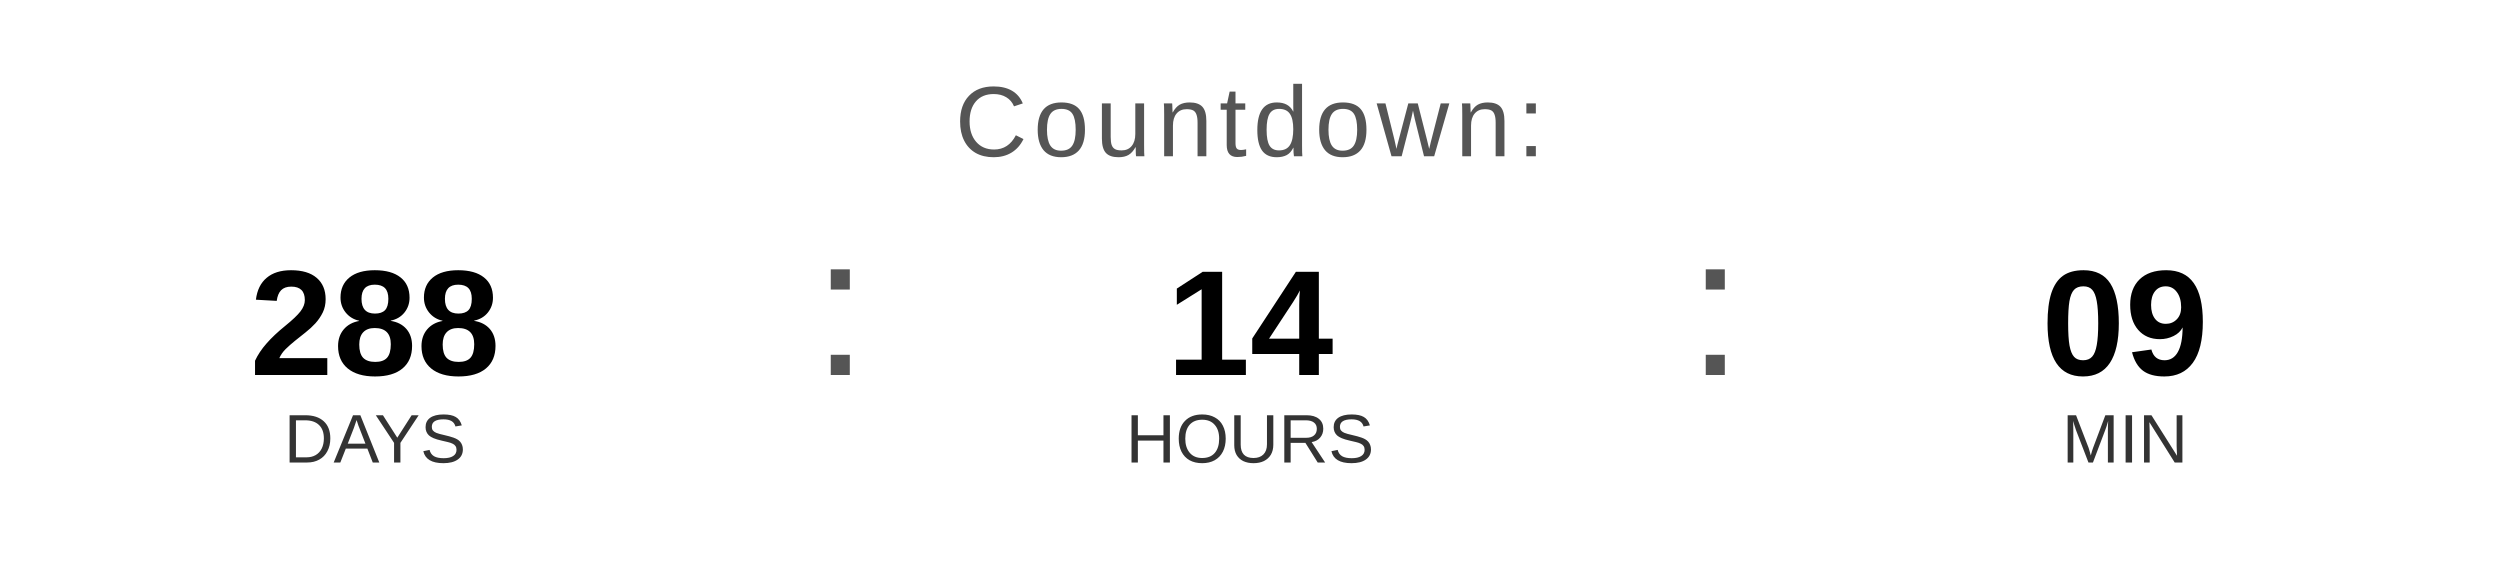
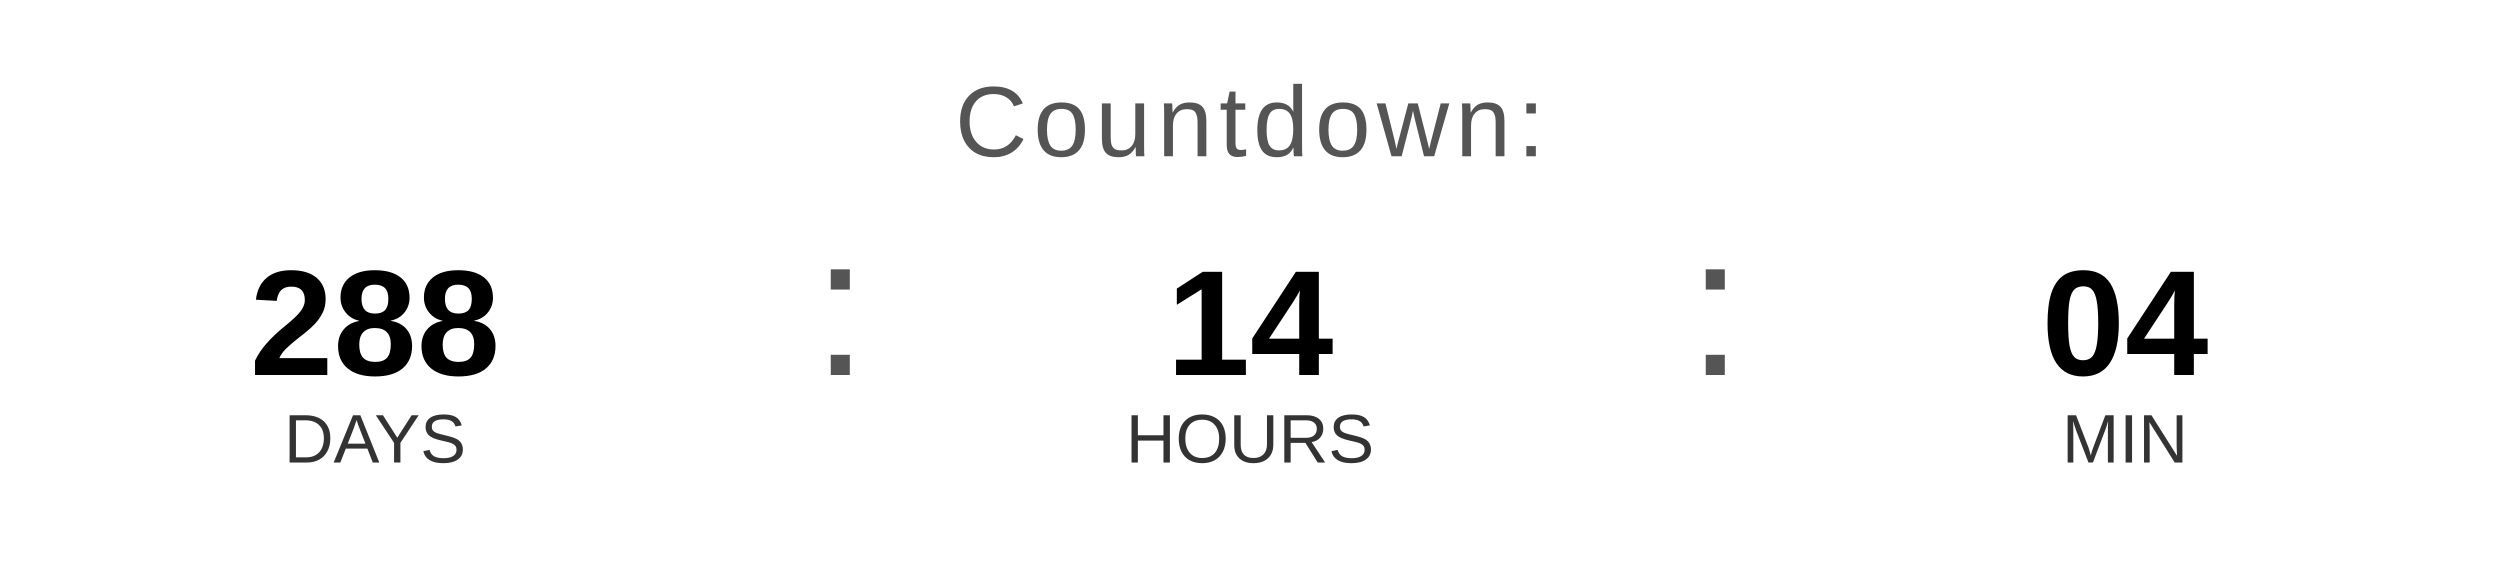
<svg xmlns="http://www.w3.org/2000/svg" width="400" height="90" viewBox="0 0 400 90">
  <text x="200" y="25" font-family="Arial, Helvetica, sans-serif" font-size="16" fill="#555555" text-anchor="middle" letter-spacing="1">
    Countdown:
  </text>
  <text x="60" y="60" font-family="Arial, Helvetica, sans-serif" font-size="24" font-weight="bold" fill="#000000" text-anchor="middle">288</text>
  <text x="60" y="74" font-family="Arial, Helvetica, sans-serif" font-size="11" fill="#333333" text-anchor="middle">DAYS</text>
  <text x="130" y="60" font-family="Arial, sans-serif" font-size="32" fill="#555555">:</text>
  <text x="200" y="60" font-family="Arial, Helvetica, sans-serif" font-size="24" font-weight="bold" fill="#000000" text-anchor="middle">14</text>
  <text x="200" y="74" font-family="Arial, Helvetica, sans-serif" font-size="11" fill="#333333" text-anchor="middle">HOURS</text>
  <text x="270" y="60" font-family="Arial, sans-serif" font-size="32" fill="#555555">:</text>
-   <text x="340" y="60" font-family="Arial, Helvetica, sans-serif" font-size="24" font-weight="bold" fill="#000000" text-anchor="middle">09</text>
+   <text x="340" y="60" font-family="Arial, Helvetica, sans-serif" font-size="24" font-weight="bold" fill="#000000" text-anchor="middle">04</text>
  <text x="340" y="74" font-family="Arial, Helvetica, sans-serif" font-size="11" fill="#333333" text-anchor="middle">MIN</text>
</svg>
